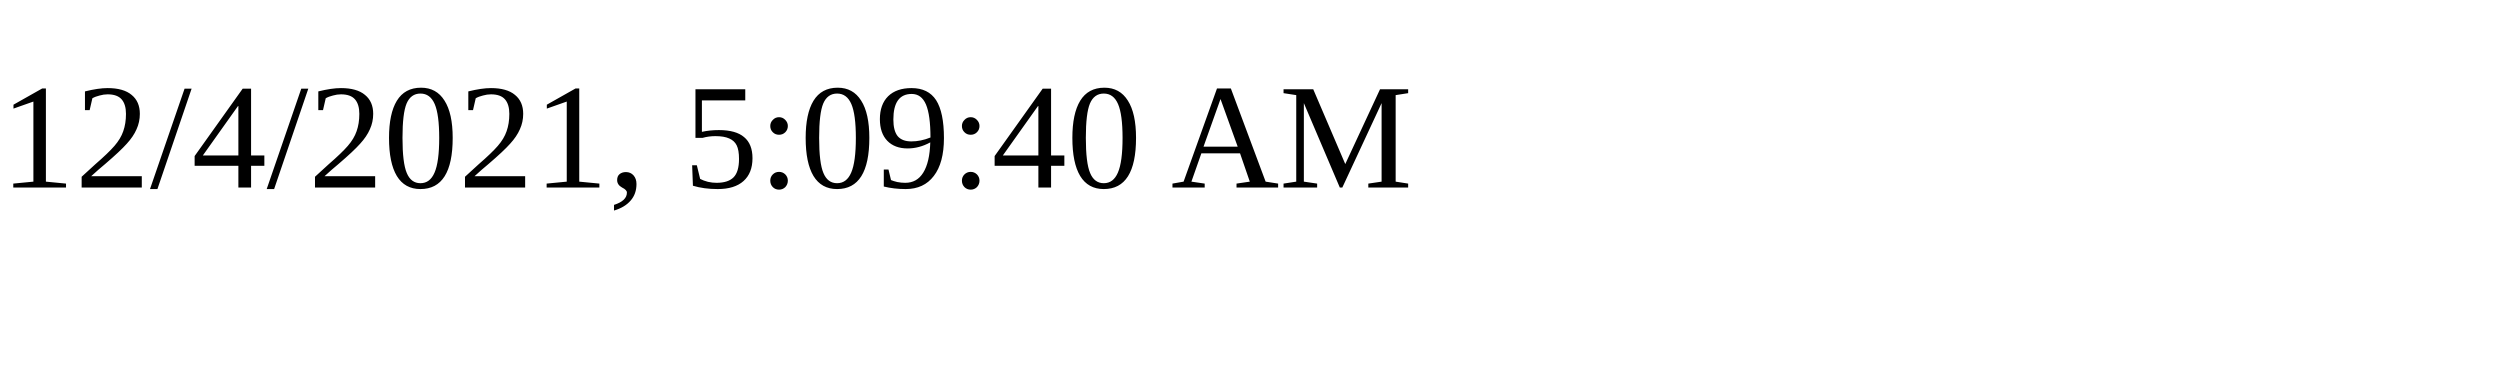
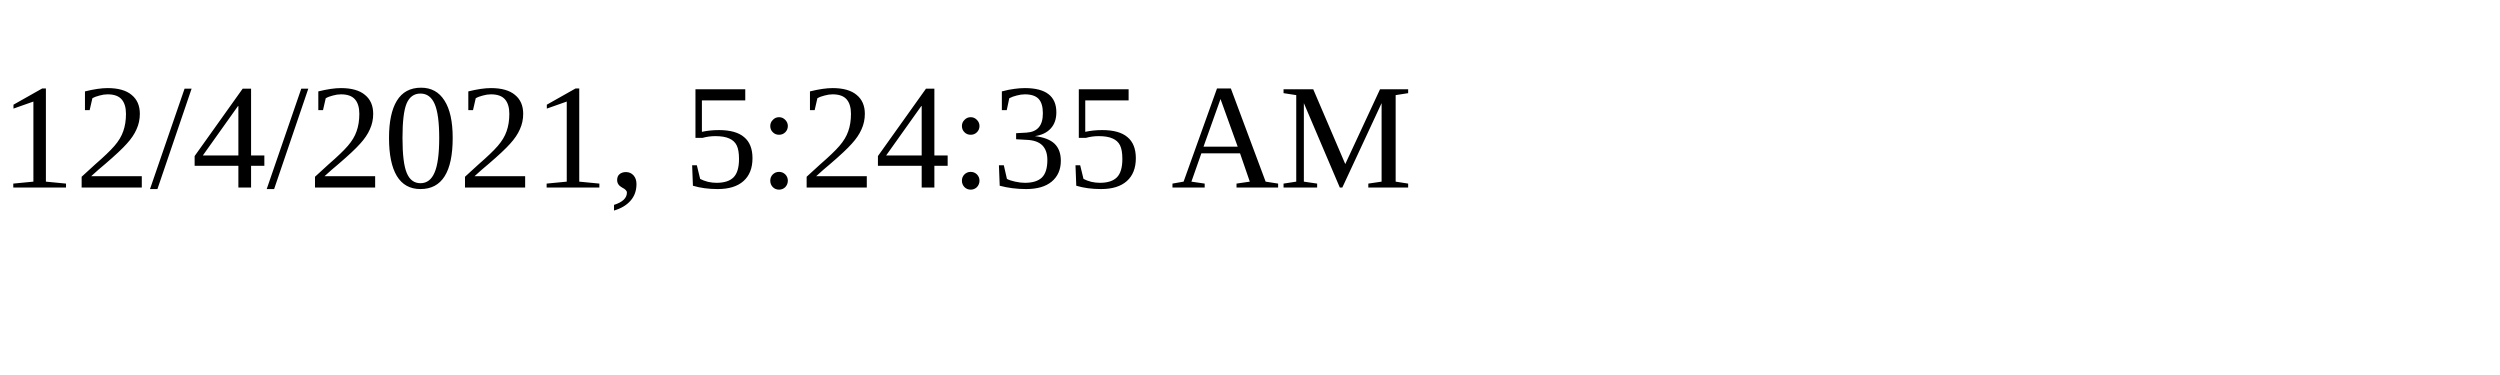
<svg xmlns="http://www.w3.org/2000/svg" height="30" width="200">
-   <text x="0" y="15">12/4/2021, 5:09:40 AM</text>
+   <text x="0" y="15">12/4/2021, 5:24:35 AM</text>
</svg>
